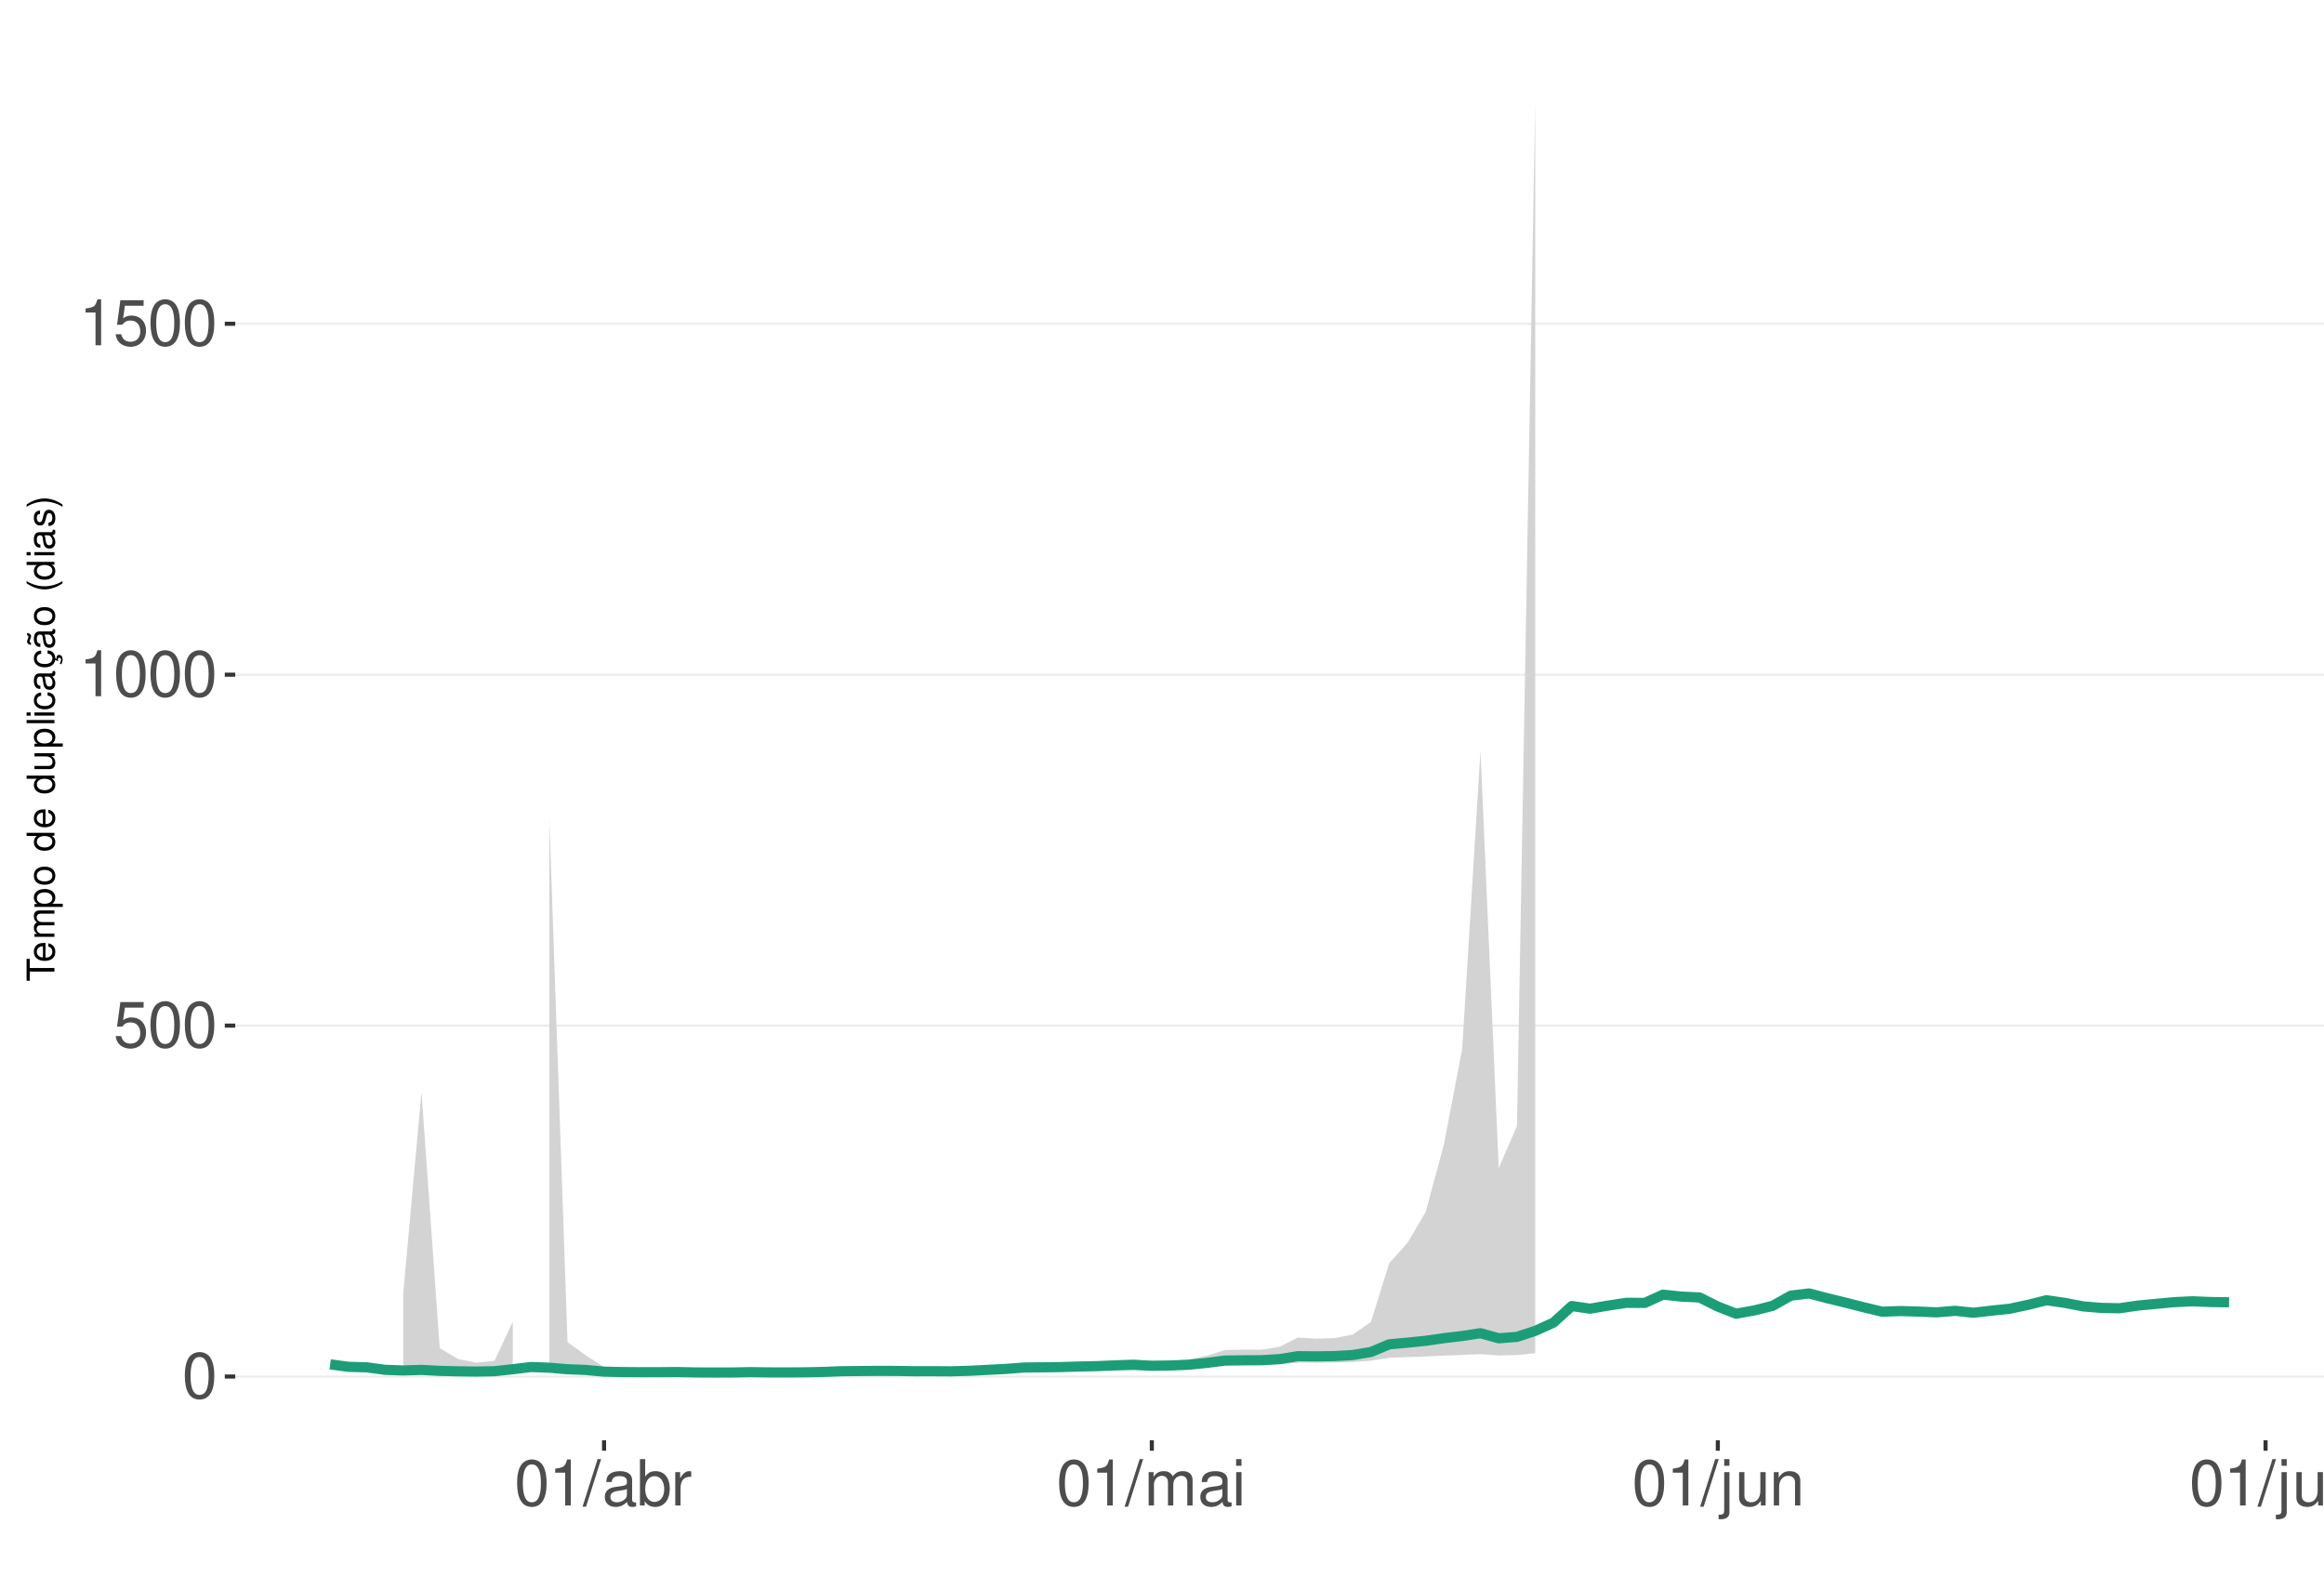
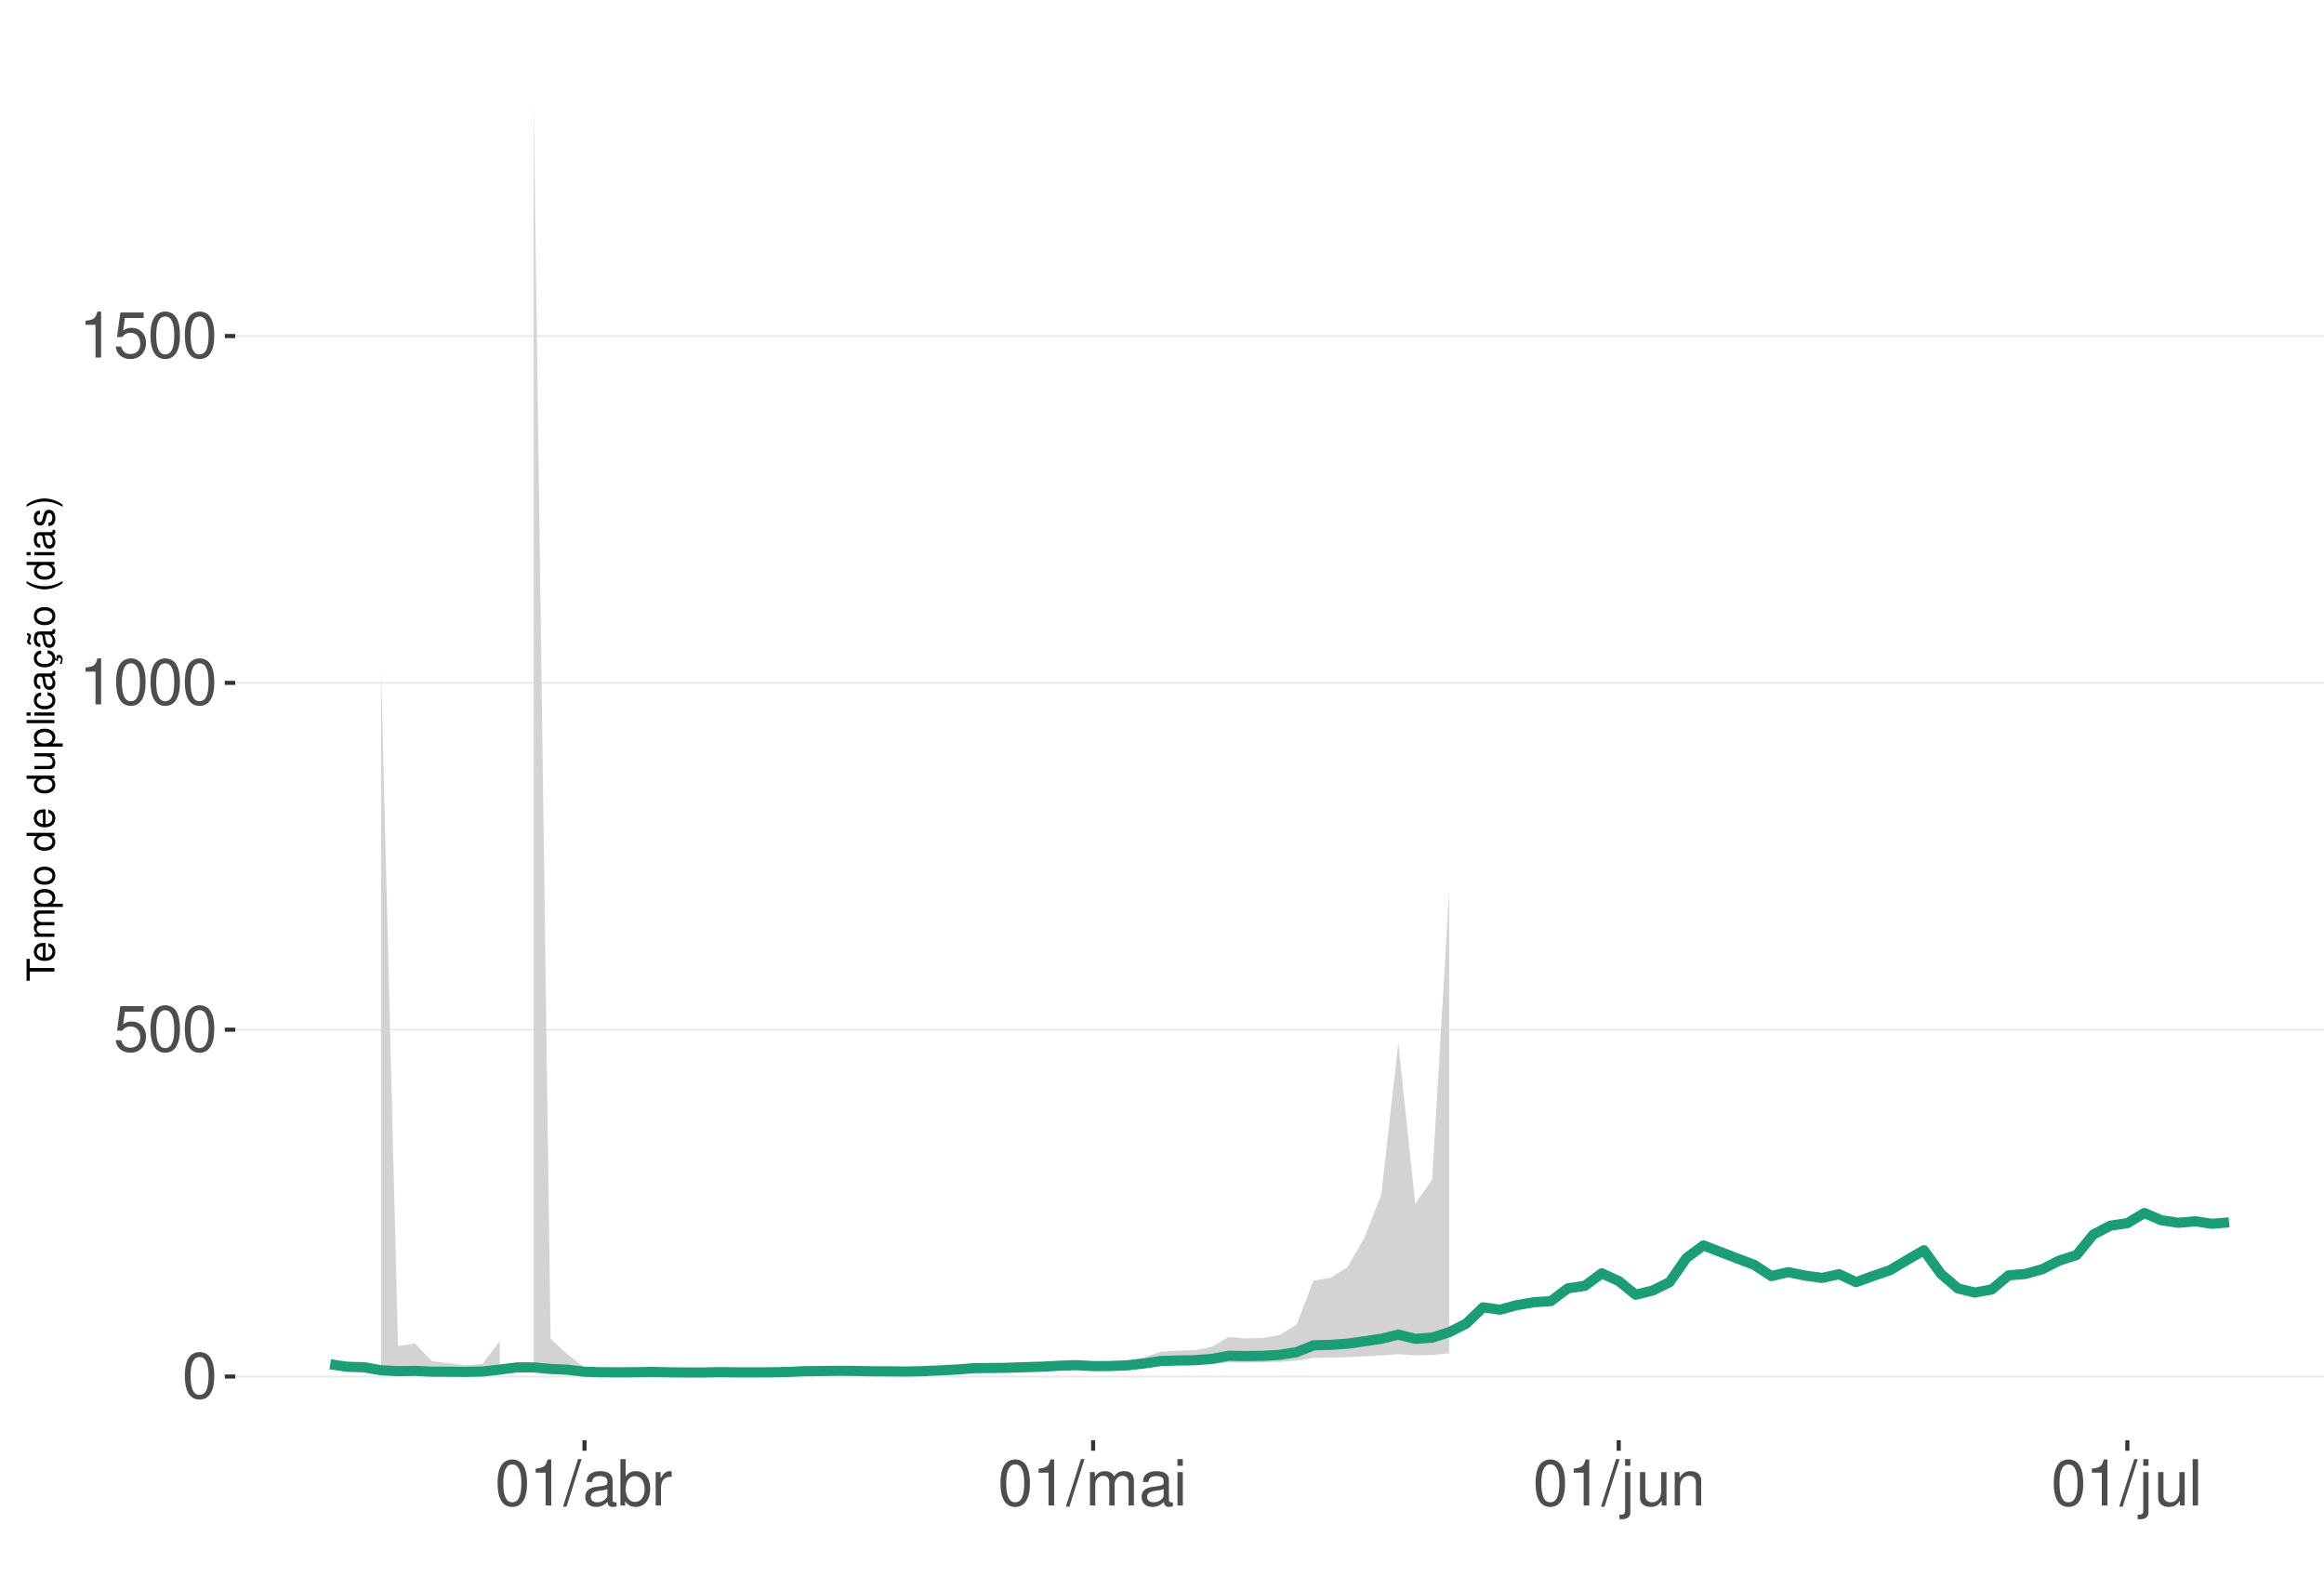
<svg xmlns="http://www.w3.org/2000/svg" xmlns:xlink="http://www.w3.org/1999/xlink" width="609pt" height="413pt" viewBox="0 0 609 413" version="1.1">
  <defs>
    <g>
      <symbol overflow="visible" id="glyph0-0">
        <path style="stroke:none;" d="" />
      </symbol>
      <symbol overflow="visible" id="glyph0-1">
        <path style="stroke:none;" d="M 4.578 -12.047 C 3.484 -12.047 2.484 -11.547 1.859 -10.734 C 1.094 -9.656 0.719 -8.062 0.719 -5.828 C 0.719 -1.766 2.047 0.391 4.578 0.391 C 7.078 0.391 8.438 -1.766 8.438 -5.734 C 8.438 -8.062 8.078 -9.625 7.297 -10.734 C 6.672 -11.562 5.703 -12.047 4.578 -12.047 Z M 4.578 -10.75 C 6.156 -10.75 6.953 -9.125 6.953 -5.859 C 6.953 -2.438 6.172 -0.828 4.547 -0.828 C 3 -0.828 2.219 -2.5 2.219 -5.812 C 2.219 -9.125 3 -10.75 4.578 -10.75 Z M 4.578 -10.75 " />
      </symbol>
      <symbol overflow="visible" id="glyph0-2">
        <path style="stroke:none;" d="M 7.922 -11.812 L 1.828 -11.812 L 0.953 -5.375 L 2.297 -5.375 C 2.984 -6.203 3.547 -6.484 4.484 -6.484 C 6.062 -6.484 7.047 -5.391 7.047 -3.641 C 7.047 -1.953 6.062 -0.922 4.469 -0.922 C 3.188 -0.922 2.406 -1.562 2.047 -2.891 L 0.578 -2.891 C 0.781 -1.938 0.953 -1.469 1.297 -1.031 C 1.969 -0.141 3.172 0.391 4.5 0.391 C 6.875 0.391 8.547 -1.344 8.547 -3.844 C 8.547 -6.172 7 -7.781 4.734 -7.781 C 3.891 -7.781 3.234 -7.562 2.547 -7.062 L 3.016 -10.359 L 7.922 -10.359 Z M 7.922 -11.812 " />
      </symbol>
      <symbol overflow="visible" id="glyph0-3">
        <path style="stroke:none;" d="M 4.312 -8.578 L 4.312 0 L 5.781 0 L 5.781 -12.047 L 4.812 -12.047 C 4.297 -10.188 3.969 -9.938 1.703 -9.641 L 1.703 -8.578 Z M 4.312 -8.578 " />
      </symbol>
      <symbol overflow="visible" id="glyph0-4">
        <path style="stroke:none;" d="M 3.812 -12.141 L -0.141 0.328 L 0.781 0.328 L 4.734 -12.141 Z M 3.812 -12.141 " />
      </symbol>
      <symbol overflow="visible" id="glyph0-5">
        <path style="stroke:none;" d="M 8.906 -0.812 C 8.766 -0.781 8.688 -0.781 8.609 -0.781 C 8.125 -0.781 7.859 -1.031 7.859 -1.469 L 7.859 -6.594 C 7.859 -8.141 6.734 -8.984 4.578 -8.984 C 3.297 -8.984 2.281 -8.609 1.688 -7.969 C 1.281 -7.516 1.109 -7.016 1.078 -6.141 L 2.484 -6.141 C 2.594 -7.219 3.234 -7.688 4.531 -7.688 C 5.797 -7.688 6.484 -7.234 6.484 -6.391 L 6.484 -6.031 C 6.469 -5.438 6.156 -5.219 5.031 -5.062 C 3.062 -4.812 2.766 -4.75 2.234 -4.531 C 1.219 -4.094 0.703 -3.328 0.703 -2.203 C 0.703 -0.609 1.797 0.391 3.562 0.391 C 4.656 0.391 5.547 0 6.531 -0.906 C 6.625 0 7.062 0.391 7.969 0.391 C 8.266 0.391 8.438 0.344 8.906 0.234 Z M 6.484 -2.75 C 6.484 -2.281 6.344 -2 5.922 -1.609 C 5.359 -1.094 4.688 -0.828 3.859 -0.828 C 2.781 -0.828 2.156 -1.344 2.156 -2.234 C 2.156 -3.141 2.75 -3.609 4.25 -3.828 C 5.734 -4.031 6.016 -4.094 6.484 -4.312 Z M 6.484 -2.75 " />
      </symbol>
      <symbol overflow="visible" id="glyph0-6">
        <path style="stroke:none;" d="M 0.906 -12.141 L 0.906 0 L 2.156 0 L 2.156 -1.109 C 2.812 -0.094 3.703 0.391 4.906 0.391 C 7.219 0.391 8.719 -1.5 8.719 -4.391 C 8.719 -7.234 7.297 -8.984 4.984 -8.984 C 3.781 -8.984 2.938 -8.531 2.281 -7.547 L 2.281 -12.141 Z M 4.719 -7.672 C 6.266 -7.672 7.266 -6.328 7.266 -4.25 C 7.266 -2.266 6.234 -0.922 4.719 -0.922 C 3.234 -0.922 2.281 -2.25 2.281 -4.297 C 2.281 -6.344 3.234 -7.672 4.719 -7.672 Z M 4.719 -7.672 " />
      </symbol>
      <symbol overflow="visible" id="glyph0-7">
        <path style="stroke:none;" d="M 1.156 -8.734 L 1.156 0 L 2.547 0 L 2.547 -4.531 C 2.562 -6.625 3.438 -7.562 5.344 -7.516 L 5.344 -8.922 C 5.109 -8.969 4.984 -8.984 4.812 -8.984 C 3.922 -8.984 3.234 -8.438 2.438 -7.141 L 2.438 -8.734 Z M 1.156 -8.734 " />
      </symbol>
      <symbol overflow="visible" id="glyph0-8">
        <path style="stroke:none;" d="M 1.172 -8.734 L 1.172 0 L 2.562 0 L 2.562 -5.484 C 2.562 -6.75 3.484 -7.766 4.609 -7.766 C 5.641 -7.766 6.234 -7.125 6.234 -6.016 L 6.234 0 L 7.625 0 L 7.625 -5.484 C 7.625 -6.75 8.547 -7.766 9.672 -7.766 C 10.688 -7.766 11.297 -7.109 11.297 -6.016 L 11.297 0 L 12.688 0 L 12.688 -6.547 C 12.688 -8.109 11.797 -8.984 10.156 -8.984 C 9 -8.984 8.297 -8.625 7.484 -7.641 C 6.969 -8.578 6.266 -8.984 5.125 -8.984 C 3.969 -8.984 3.188 -8.547 2.453 -7.5 L 2.453 -8.734 Z M 1.172 -8.734 " />
      </symbol>
      <symbol overflow="visible" id="glyph0-9">
        <path style="stroke:none;" d="M 2.5 -8.734 L 1.109 -8.734 L 1.109 0 L 2.5 0 Z M 2.5 -12.141 L 1.094 -12.141 L 1.094 -10.391 L 2.5 -10.391 Z M 2.5 -12.141 " />
      </symbol>
      <symbol overflow="visible" id="glyph0-10">
        <path style="stroke:none;" d="M 1.172 -8.734 L 1.172 1.266 C 1.172 2.125 0.906 2.422 0.031 2.422 C -0.062 2.422 -0.109 2.422 -0.297 2.406 L -0.297 3.578 C -0.141 3.609 -0.047 3.625 0.172 3.625 C 1.734 3.625 2.547 3.016 2.547 1.812 L 2.547 -8.734 Z M 2.547 -12.141 L 1.172 -12.141 L 1.172 -10.391 L 2.547 -10.391 Z M 2.547 -12.141 " />
      </symbol>
      <symbol overflow="visible" id="glyph0-11">
        <path style="stroke:none;" d="M 8.031 0 L 8.031 -8.734 L 6.641 -8.734 L 6.641 -3.781 C 6.641 -2 5.719 -0.828 4.266 -0.828 C 3.172 -0.828 2.469 -1.5 2.469 -2.547 L 2.469 -8.734 L 1.078 -8.734 L 1.078 -2 C 1.078 -0.547 2.172 0.391 3.859 0.391 C 5.141 0.391 5.969 -0.062 6.781 -1.219 L 6.781 0 Z M 8.031 0 " />
      </symbol>
      <symbol overflow="visible" id="glyph0-12">
        <path style="stroke:none;" d="M 1.172 -8.734 L 1.172 0 L 2.562 0 L 2.562 -4.812 C 2.562 -6.594 3.5 -7.766 4.938 -7.766 C 6.031 -7.766 6.734 -7.094 6.734 -6.047 L 6.734 0 L 8.109 0 L 8.109 -6.594 C 8.109 -8.047 7.031 -8.984 5.344 -8.984 C 4.047 -8.984 3.219 -8.484 2.453 -7.266 L 2.453 -8.734 Z M 1.172 -8.734 " />
      </symbol>
      <symbol overflow="visible" id="glyph0-13">
        <path style="stroke:none;" d="M 2.531 -12.141 L 1.125 -12.141 L 1.125 0 L 2.531 0 Z M 2.531 -12.141 " />
      </symbol>
      <symbol overflow="visible" id="glyph1-0">
        <path style="stroke:none;" d="" />
      </symbol>
      <symbol overflow="visible" id="glyph1-1">
        <path style="stroke:none;" d="M -6.469 -3.547 L -6.469 -5.938 L -7.297 -5.938 L -7.297 -0.203 L -6.469 -0.203 L -6.469 -2.609 L 0 -2.609 L 0 -3.547 Z M -6.469 -3.547 " />
      </symbol>
      <symbol overflow="visible" id="glyph1-2">
        <path style="stroke:none;" d="M -2.344 -5.125 C -3.141 -5.125 -3.625 -5.062 -4.016 -4.922 C -4.875 -4.578 -5.391 -3.781 -5.391 -2.797 C -5.391 -1.344 -4.281 -0.406 -2.547 -0.406 C -0.812 -0.406 0.234 -1.297 0.234 -2.781 C 0.234 -3.984 -0.453 -4.812 -1.594 -5.016 L -1.594 -4.188 C -0.906 -3.953 -0.547 -3.484 -0.547 -2.812 C -0.547 -2.281 -0.781 -1.828 -1.219 -1.547 C -1.516 -1.344 -1.812 -1.281 -2.344 -1.266 Z M -3.016 -1.297 C -3.984 -1.359 -4.625 -1.953 -4.625 -2.797 C -4.625 -3.641 -3.953 -4.234 -3.016 -4.234 Z M -3.016 -1.297 " />
      </symbol>
      <symbol overflow="visible" id="glyph1-3">
        <path style="stroke:none;" d="M -5.234 -0.703 L 0 -0.703 L 0 -1.547 L -3.297 -1.547 C -4.047 -1.547 -4.656 -2.094 -4.656 -2.766 C -4.656 -3.391 -4.281 -3.734 -3.609 -3.734 L 0 -3.734 L 0 -4.578 L -3.297 -4.578 C -4.047 -4.578 -4.656 -5.125 -4.656 -5.812 C -4.656 -6.422 -4.266 -6.781 -3.609 -6.781 L 0 -6.781 L 0 -7.625 L -3.938 -7.625 C -4.875 -7.625 -5.391 -7.078 -5.391 -6.094 C -5.391 -5.406 -5.188 -4.984 -4.594 -4.484 C -5.156 -4.188 -5.391 -3.766 -5.391 -3.078 C -5.391 -2.375 -5.125 -1.906 -4.5 -1.469 L -5.234 -1.469 Z M -5.234 -0.703 " />
      </symbol>
      <symbol overflow="visible" id="glyph1-4">
        <path style="stroke:none;" d="M 2.188 -0.547 L 2.188 -1.375 L -0.547 -1.375 C -0.016 -1.812 0.234 -2.312 0.234 -2.984 C 0.234 -4.344 -0.859 -5.234 -2.531 -5.234 C -4.297 -5.234 -5.391 -4.375 -5.391 -2.984 C -5.391 -2.266 -5.062 -1.703 -4.453 -1.312 L -5.234 -1.312 L -5.234 -0.547 Z M -4.609 -2.844 C -4.609 -3.766 -3.797 -4.359 -2.547 -4.359 C -1.359 -4.359 -0.547 -3.75 -0.547 -2.844 C -0.547 -1.953 -1.344 -1.375 -2.578 -1.375 C -3.812 -1.375 -4.609 -1.953 -4.609 -2.844 Z M -4.609 -2.844 " />
      </symbol>
      <symbol overflow="visible" id="glyph1-5">
        <path style="stroke:none;" d="M -5.391 -2.719 C -5.391 -1.234 -4.344 -0.359 -2.578 -0.359 C -0.812 -0.359 0.234 -1.234 0.234 -2.734 C 0.234 -4.203 -0.812 -5.094 -2.547 -5.094 C -4.359 -5.094 -5.391 -4.234 -5.391 -2.719 Z M -4.625 -2.734 C -4.625 -3.672 -3.844 -4.234 -2.547 -4.234 C -1.312 -4.234 -0.547 -3.656 -0.547 -2.734 C -0.547 -1.797 -1.312 -1.234 -2.578 -1.234 C -3.844 -1.234 -4.625 -1.797 -4.625 -2.734 Z M -4.625 -2.734 " />
      </symbol>
      <symbol overflow="visible" id="glyph1-6">
        <path style="stroke:none;" d="" />
      </symbol>
      <symbol overflow="visible" id="glyph1-7">
        <path style="stroke:none;" d="M -7.297 -4.953 L -7.297 -4.125 L -4.578 -4.125 C -5.109 -3.766 -5.391 -3.203 -5.391 -2.516 C -5.391 -1.156 -4.297 -0.266 -2.625 -0.266 C -0.859 -0.266 0.234 -1.125 0.234 -2.547 C 0.234 -3.266 -0.047 -3.766 -0.688 -4.203 L 0 -4.203 L 0 -4.953 Z M -4.609 -2.656 C -4.609 -3.547 -3.812 -4.125 -2.562 -4.125 C -1.344 -4.125 -0.547 -3.547 -0.547 -2.656 C -0.547 -1.734 -1.359 -1.125 -2.578 -1.125 C -3.797 -1.125 -4.609 -1.734 -4.609 -2.656 Z M -4.609 -2.656 " />
      </symbol>
      <symbol overflow="visible" id="glyph1-8">
        <path style="stroke:none;" d="M 0 -4.812 L -5.234 -4.812 L -5.234 -3.984 L -2.266 -3.984 C -1.203 -3.984 -0.5 -3.438 -0.5 -2.562 C -0.5 -1.906 -0.906 -1.484 -1.531 -1.484 L -5.234 -1.484 L -5.234 -0.656 L -1.203 -0.656 C -0.328 -0.656 0.234 -1.297 0.234 -2.312 C 0.234 -3.094 -0.047 -3.578 -0.734 -4.062 L 0 -4.062 Z M 0 -4.812 " />
      </symbol>
      <symbol overflow="visible" id="glyph1-9">
        <path style="stroke:none;" d="M -7.297 -1.516 L -7.297 -0.688 L 0 -0.688 L 0 -1.516 Z M -7.297 -1.516 " />
      </symbol>
      <symbol overflow="visible" id="glyph1-10">
        <path style="stroke:none;" d="M -5.234 -1.5 L -5.234 -0.672 L 0 -0.672 L 0 -1.5 Z M -7.297 -1.5 L -7.297 -0.656 L -6.234 -0.656 L -6.234 -1.5 Z M -7.297 -1.5 " />
      </symbol>
      <symbol overflow="visible" id="glyph1-11">
        <path style="stroke:none;" d="M -3.484 -4.703 C -3.984 -4.672 -4.312 -4.562 -4.609 -4.359 C -5.094 -4 -5.391 -3.375 -5.391 -2.641 C -5.391 -1.219 -4.266 -0.312 -2.531 -0.312 C -0.844 -0.312 0.234 -1.203 0.234 -2.625 C 0.234 -3.875 -0.516 -4.672 -1.797 -4.766 L -1.797 -3.938 C -0.953 -3.797 -0.547 -3.359 -0.547 -2.656 C -0.547 -1.734 -1.297 -1.188 -2.531 -1.188 C -3.844 -1.188 -4.625 -1.719 -4.625 -2.625 C -4.625 -3.328 -4.203 -3.766 -3.484 -3.875 Z M -3.484 -4.703 " />
      </symbol>
      <symbol overflow="visible" id="glyph1-12">
        <path style="stroke:none;" d="M -0.484 -5.344 C -0.469 -5.266 -0.469 -5.219 -0.469 -5.172 C -0.469 -4.875 -0.625 -4.719 -0.875 -4.719 L -3.953 -4.719 C -4.891 -4.719 -5.391 -4.047 -5.391 -2.75 C -5.391 -1.984 -5.172 -1.375 -4.781 -1.016 C -4.516 -0.766 -4.203 -0.672 -3.688 -0.656 L -3.688 -1.484 C -4.328 -1.562 -4.625 -1.938 -4.625 -2.719 C -4.625 -3.484 -4.344 -3.891 -3.844 -3.891 L -3.625 -3.891 C -3.266 -3.875 -3.125 -3.703 -3.047 -3.016 C -2.891 -1.844 -2.844 -1.656 -2.719 -1.344 C -2.453 -0.734 -2 -0.422 -1.312 -0.422 C -0.375 -0.422 0.234 -1.078 0.234 -2.141 C 0.234 -2.797 0 -3.328 -0.547 -3.922 C 0 -3.984 0.234 -4.234 0.234 -4.781 C 0.234 -4.953 0.203 -5.062 0.141 -5.344 Z M -1.656 -3.891 C -1.375 -3.891 -1.203 -3.812 -0.969 -3.562 C -0.656 -3.219 -0.5 -2.812 -0.5 -2.312 C -0.5 -1.672 -0.812 -1.297 -1.344 -1.297 C -1.891 -1.297 -2.172 -1.656 -2.297 -2.547 C -2.422 -3.438 -2.453 -3.609 -2.594 -3.891 Z M -1.656 -3.891 " />
      </symbol>
      <symbol overflow="visible" id="glyph1-13">
        <path style="stroke:none;" d="M 0.234 -2.641 C 0.234 -3.875 -0.547 -4.703 -1.797 -4.766 L -1.797 -3.938 C -0.953 -3.797 -0.531 -3.359 -0.531 -2.656 C -0.531 -1.734 -1.281 -1.188 -2.516 -1.188 C -3.844 -1.188 -4.625 -1.719 -4.625 -2.625 C -4.625 -3.328 -4.203 -3.766 -3.484 -3.875 L -3.484 -4.703 C -3.984 -4.672 -4.312 -4.562 -4.609 -4.359 C -5.094 -4 -5.391 -3.375 -5.391 -2.641 C -5.391 -1.219 -4.266 -0.312 -2.531 -0.312 C -1.469 -0.312 -0.625 -0.672 -0.156 -1.312 C 0.047 -1.594 0.125 -1.812 0.203 -2.25 L 0.922 -1.938 L 0.984 -2.062 C 0.938 -2.188 0.906 -2.25 0.906 -2.375 C 0.906 -2.656 1.047 -2.828 1.281 -2.828 C 1.547 -2.828 1.734 -2.594 1.734 -2.297 C 1.734 -2.031 1.672 -1.844 1.438 -1.406 L 1.406 -1.312 L 1.812 -1.094 C 2.078 -1.75 2.141 -1.953 2.141 -2.344 C 2.141 -3.109 1.781 -3.578 1.203 -3.578 C 0.781 -3.578 0.547 -3.297 0.547 -2.797 C 0.547 -2.703 0.547 -2.641 0.562 -2.516 Z M 0.234 -2.641 " />
      </symbol>
      <symbol overflow="visible" id="glyph1-14">
        <path style="stroke:none;" d="M -0.484 -5.344 C -0.469 -5.266 -0.469 -5.219 -0.469 -5.172 C -0.469 -4.875 -0.625 -4.719 -0.875 -4.719 L -3.953 -4.719 C -4.891 -4.719 -5.391 -4.047 -5.391 -2.75 C -5.391 -1.984 -5.172 -1.375 -4.781 -1.016 C -4.516 -0.766 -4.203 -0.672 -3.688 -0.656 L -3.688 -1.484 C -4.328 -1.562 -4.625 -1.938 -4.625 -2.719 C -4.625 -3.484 -4.344 -3.891 -3.844 -3.891 L -3.625 -3.891 C -3.266 -3.875 -3.125 -3.703 -3.047 -3.016 C -2.891 -1.844 -2.844 -1.656 -2.719 -1.344 C -2.453 -0.734 -2 -0.422 -1.312 -0.422 C -0.375 -0.422 0.234 -1.078 0.234 -2.141 C 0.234 -2.797 0 -3.328 -0.547 -3.922 C 0 -3.984 0.234 -4.234 0.234 -4.781 C 0.234 -4.953 0.203 -5.062 0.141 -5.344 Z M -1.656 -3.891 C -1.375 -3.891 -1.203 -3.812 -0.969 -3.562 C -0.656 -3.219 -0.5 -2.812 -0.5 -2.312 C -0.5 -1.672 -0.812 -1.297 -1.344 -1.297 C -1.891 -1.297 -2.172 -1.656 -2.297 -2.547 C -2.422 -3.438 -2.453 -3.609 -2.594 -3.891 Z M -7.172 -3.75 C -6.922 -3.672 -6.812 -3.547 -6.812 -3.375 C -6.812 -3.25 -6.875 -2.984 -6.984 -2.734 C -7.156 -2.312 -7.172 -2.25 -7.172 -2.047 C -7.172 -1.594 -6.797 -1.297 -6.141 -1.188 L -6.141 -1.766 C -6.375 -1.812 -6.5 -1.938 -6.5 -2.094 C -6.5 -2.203 -6.469 -2.344 -6.375 -2.578 C -6.156 -3.156 -6.125 -3.234 -6.125 -3.438 C -6.125 -3.922 -6.484 -4.219 -7.172 -4.312 Z M -7.172 -3.75 " />
      </symbol>
      <symbol overflow="visible" id="glyph1-15">
        <path style="stroke:none;" d="M -7.297 -2.359 C -5.984 -1.359 -4.156 -0.734 -2.594 -0.734 C -1.016 -0.734 0.812 -1.359 2.125 -2.359 L 2.125 -2.906 C 0.688 -2.031 -0.984 -1.547 -2.594 -1.547 C -4.188 -1.547 -5.875 -2.031 -7.297 -2.906 Z M -7.297 -2.359 " />
      </symbol>
      <symbol overflow="visible" id="glyph1-16">
        <path style="stroke:none;" d="M -3.781 -4.375 C -4.812 -4.375 -5.391 -3.688 -5.391 -2.484 C -5.391 -1.266 -4.766 -0.469 -3.797 -0.469 C -2.969 -0.469 -2.578 -0.891 -2.281 -2.125 L -2.094 -2.906 C -1.953 -3.484 -1.734 -3.719 -1.375 -3.719 C -0.875 -3.719 -0.547 -3.234 -0.547 -2.5 C -0.547 -2.047 -0.672 -1.672 -0.891 -1.453 C -1.047 -1.328 -1.188 -1.266 -1.562 -1.219 L -1.562 -0.344 C -0.344 -0.375 0.234 -1.062 0.234 -2.438 C 0.234 -3.75 -0.422 -4.594 -1.438 -4.594 C -2.203 -4.594 -2.641 -4.156 -2.891 -3.109 L -3.078 -2.312 C -3.234 -1.625 -3.453 -1.344 -3.828 -1.344 C -4.312 -1.344 -4.625 -1.766 -4.625 -2.453 C -4.625 -3.125 -4.328 -3.484 -3.781 -3.5 Z M -3.781 -4.375 " />
      </symbol>
      <symbol overflow="visible" id="glyph1-17">
        <path style="stroke:none;" d="M 2.125 -0.938 C 0.812 -1.938 -1.016 -2.562 -2.578 -2.562 C -4.156 -2.562 -5.984 -1.938 -7.297 -0.938 L -7.297 -0.375 C -5.859 -1.266 -4.188 -1.75 -2.578 -1.75 C -0.984 -1.75 0.703 -1.266 2.125 -0.375 Z M 2.125 -0.938 " />
      </symbol>
    </g>
    <clipPath id="clip1">
      <path d="M 61.645 9.961 L 609 9.961 L 609 377.328 L 61.645 377.328 Z M 61.645 9.961 " />
    </clipPath>
    <clipPath id="clip2">
      <path d="M 61.645 360 L 609 360 L 609 361 L 61.645 361 Z M 61.645 360 " />
    </clipPath>
    <clipPath id="clip3">
-       <path d="M 61.645 268 L 609 268 L 609 269 L 61.645 269 Z M 61.645 268 " />
+       <path d="M 61.645 269 L 609 269 L 609 271 L 61.645 271 Z M 61.645 269 " />
    </clipPath>
    <clipPath id="clip4">
-       <path d="M 61.645 176 L 609 176 L 609 178 L 61.645 178 Z M 61.645 176 " />
+       <path d="M 61.645 178 L 609 178 L 609 180 L 61.645 180 Z M 61.645 178 " />
    </clipPath>
    <clipPath id="clip5">
-       <path d="M 61.645 84 L 609 84 L 609 86 L 61.645 86 Z M 61.645 84 " />
+       <path d="M 61.645 87 L 609 87 L 609 89 L 61.645 89 Z M 61.645 87 " />
    </clipPath>
  </defs>
  <g id="surface198">
    <rect x="0" y="0" width="609" height="413" style="fill:rgb(100%,100%,100%);fill-opacity:1;stroke:none;" />
    <rect x="0" y="0" width="609" height="413" style="fill:rgb(100%,100%,100%);fill-opacity:1;stroke:none;" />
    <path style="fill:none;stroke-width:1.067;stroke-linecap:round;stroke-linejoin:round;stroke:rgb(100%,100%,100%);stroke-opacity:1;stroke-miterlimit:10;" d="M 0 413 L 609 413 L 609 0 L 0 0 Z M 0 413 " />
    <g clip-path="url(#clip1)" clip-rule="nonzero">
      <path style=" stroke:none;fill-rule:nonzero;fill:rgb(100%,100%,100%);fill-opacity:1;" d="M 61.645 377.328 L 609 377.328 L 609 9.961 L 61.645 9.961 Z M 61.645 377.328 " />
    </g>
    <g clip-path="url(#clip2)" clip-rule="nonzero">
      <path style="fill:none;stroke-width:0.533;stroke-linecap:butt;stroke-linejoin:round;stroke:rgb(92.157%,92.157%,92.157%);stroke-opacity:1;stroke-miterlimit:10;" d="M 61.645 360.629 L 609 360.629 " />
    </g>
    <g clip-path="url(#clip3)" clip-rule="nonzero">
-       <path style="fill:none;stroke-width:0.533;stroke-linecap:butt;stroke-linejoin:round;stroke:rgb(92.157%,92.157%,92.157%);stroke-opacity:1;stroke-miterlimit:10;" d="M 61.645 268.695 L 609 268.695 " />
+       <path style="fill:none;stroke-width:0.533;stroke-linecap:butt;stroke-linejoin:round;stroke:rgb(92.157%,92.157%,92.157%);stroke-opacity:1;stroke-miterlimit:10;" d="M 61.645 269.766 L 609 269.766 " />
    </g>
    <g clip-path="url(#clip4)" clip-rule="nonzero">
-       <path style="fill:none;stroke-width:0.533;stroke-linecap:butt;stroke-linejoin:round;stroke:rgb(92.157%,92.157%,92.157%);stroke-opacity:1;stroke-miterlimit:10;" d="M 61.645 176.758 L 609 176.758 " />
+       <path style="fill:none;stroke-width:0.533;stroke-linecap:butt;stroke-linejoin:round;stroke:rgb(92.157%,92.157%,92.157%);stroke-opacity:1;stroke-miterlimit:10;" d="M 61.645 178.898 L 609 178.898 " />
    </g>
    <g clip-path="url(#clip5)" clip-rule="nonzero">
-       <path style="fill:none;stroke-width:0.533;stroke-linecap:butt;stroke-linejoin:round;stroke:rgb(92.157%,92.157%,92.157%);stroke-opacity:1;stroke-miterlimit:10;" d="M 61.645 84.82 L 609 84.82 " />
-     </g>
-     <path style=" stroke:none;fill-rule:nonzero;fill:rgb(82.745%,82.745%,82.745%);fill-opacity:1;" d="M 105.664 338.871 L 110.449 286.07 L 115.23 353.191 L 120.016 356.031 L 124.801 357 L 129.586 356.5 L 134.371 346.262 L 134.371 359.605 L 129.586 359.789 L 124.801 359.836 L 120.016 359.828 L 115.23 359.809 L 110.449 359.754 L 105.664 359.805 Z M 105.664 338.871 " />
-     <path style=" stroke:none;fill-rule:nonzero;fill:rgb(82.745%,82.745%,82.745%);fill-opacity:1;" d="M 143.941 214.328 L 148.723 351.621 L 153.508 355.086 L 158.293 358.133 L 163.078 358.594 L 167.863 358.77 L 172.648 358.812 L 177.434 358.781 L 182.215 359.066 L 187 359.152 L 191.785 359.18 L 196.57 359.016 L 201.355 359.184 L 206.141 359.23 L 210.922 359.199 L 215.707 359.062 L 220.492 358.754 L 225.277 358.691 L 230.062 358.648 L 234.848 358.707 L 239.633 358.859 L 244.414 358.867 L 249.199 358.926 L 253.984 358.742 L 258.77 358.363 L 263.555 357.969 L 268.34 357.312 L 273.125 357.246 L 277.906 357.16 L 282.691 356.906 L 287.477 356.734 L 292.262 356.383 L 297.047 356.129 L 301.832 356.641 L 306.613 356.555 L 311.398 356.195 L 316.184 355.184 L 320.969 353.688 L 325.754 353.574 L 330.539 353.586 L 335.324 352.836 L 340.105 350.41 L 344.891 350.699 L 349.676 350.559 L 354.461 349.641 L 359.246 346.328 L 364.031 330.973 L 368.816 325.598 L 373.598 317.516 L 378.383 299.793 L 383.168 274.758 L 387.953 196.633 L 392.738 306 L 397.523 294.98 L 402.305 26.66 L 402.305 354.539 L 397.523 354.988 L 392.738 355.113 L 387.953 354.75 L 383.168 354.969 L 378.383 355.148 L 373.598 355.375 L 368.816 355.547 L 364.031 355.711 L 359.246 356.484 L 354.461 356.84 L 349.676 356.98 L 344.891 357.027 L 340.105 357.02 L 335.324 357.402 L 330.539 357.562 L 325.754 357.586 L 320.969 357.633 L 316.184 357.977 L 311.398 358.262 L 306.613 358.391 L 301.832 358.438 L 297.047 358.316 L 292.262 358.406 L 287.477 358.531 L 282.691 358.602 L 277.906 358.703 L 273.125 358.75 L 268.34 358.793 L 263.555 359.035 L 258.77 359.203 L 253.984 359.379 L 249.199 359.48 L 244.414 359.473 L 239.633 359.484 L 234.848 359.445 L 230.062 359.441 L 225.277 359.477 L 220.492 359.52 L 215.707 359.656 L 210.922 359.727 L 206.141 359.762 L 201.355 359.762 L 196.57 359.727 L 191.785 359.801 L 187 359.816 L 182.215 359.812 L 177.434 359.766 L 172.648 359.801 L 167.863 359.816 L 163.078 359.809 L 158.293 359.77 L 153.508 359.609 L 148.723 359.562 L 143.941 359.465 Z M 143.941 214.328 " />
-     <path style="fill:none;stroke-width:2.667;stroke-linecap:butt;stroke-linejoin:round;stroke:rgb(10.588%,61.961%,46.667%);stroke-opacity:1;stroke-miterlimit:10;" d="M 86.523 357.434 L 91.309 358.086 L 96.094 358.211 L 100.879 358.867 L 105.664 359.035 L 110.449 358.891 L 115.23 359.145 L 120.016 359.262 L 124.801 359.328 L 129.586 359.23 L 134.371 358.715 L 139.156 358.133 L 143.941 358.316 L 148.723 358.719 L 153.508 358.902 L 158.293 359.352 L 163.078 359.457 L 167.863 359.496 L 172.648 359.488 L 177.434 359.453 L 182.215 359.555 L 187 359.578 L 191.785 359.574 L 196.57 359.473 L 201.355 359.543 L 206.141 359.559 L 210.922 359.523 L 215.707 359.426 L 220.492 359.234 L 225.277 359.184 L 230.062 359.145 L 234.848 359.16 L 239.633 359.238 L 244.414 359.23 L 249.199 359.258 L 253.984 359.125 L 258.77 358.879 L 263.555 358.637 L 268.34 358.266 L 273.125 358.215 L 277.906 358.152 L 282.691 358.004 L 287.477 357.902 L 292.262 357.711 L 297.047 357.574 L 301.832 357.801 L 306.613 357.738 L 311.398 357.543 L 316.184 357.062 L 320.969 356.445 L 325.754 356.379 L 330.539 356.355 L 335.324 356.066 L 340.105 355.293 L 344.891 355.344 L 349.676 355.273 L 354.461 354.996 L 359.246 354.199 L 364.031 352.191 L 368.816 351.754 L 373.598 351.262 L 378.383 350.574 L 383.168 350.008 L 387.953 349.277 L 392.738 350.609 L 397.523 350.242 L 402.305 348.664 L 407.09 346.508 L 411.875 342.156 L 416.66 342.855 L 421.445 342.035 L 426.23 341.312 L 431.016 341.34 L 435.797 339.172 L 440.582 339.688 L 445.367 339.91 L 450.152 342.297 L 454.938 344.164 L 459.723 343.309 L 464.508 342.109 L 469.289 339.438 L 474.074 338.859 L 478.859 340.117 L 483.645 341.277 L 488.43 342.492 L 493.215 343.648 L 497.996 343.469 L 502.781 343.613 L 507.566 343.805 L 512.352 343.41 L 517.137 343.914 L 521.922 343.367 L 526.707 342.859 L 531.488 341.836 L 536.273 340.637 L 541.059 341.324 L 545.844 342.25 L 550.629 342.645 L 555.414 342.738 L 560.199 342.043 L 564.98 341.582 L 569.766 341.141 L 574.551 340.914 L 579.336 341.109 L 584.121 341.172 " />
+       <path style="fill:none;stroke-width:0.533;stroke-linecap:butt;stroke-linejoin:round;stroke:rgb(92.157%,92.157%,92.157%);stroke-opacity:1;stroke-miterlimit:10;" d="M 61.645 88.035 L 609 88.035 " />
+     </g>
+     <path style=" stroke:none;fill-rule:nonzero;fill:rgb(82.745%,82.745%,82.745%);fill-opacity:1;" d="M 99.852 175.059 L 104.297 352.652 L 108.738 351.953 L 113.184 356.586 L 117.625 357.133 L 122.066 357.672 L 126.512 357.258 L 130.953 351.328 L 130.953 359.621 L 126.512 359.812 L 122.066 359.863 L 117.625 359.859 L 113.184 359.871 L 108.738 359.82 L 104.297 359.855 L 99.852 359.809 Z M 99.852 175.059 " />
+     <path style=" stroke:none;fill-rule:nonzero;fill:rgb(82.745%,82.745%,82.745%);fill-opacity:1;" d="M 139.84 26.66 L 144.281 350.758 L 148.723 354.836 L 153.168 358.277 L 157.609 358.742 L 162.051 358.871 L 166.496 358.871 L 170.938 358.727 L 175.383 359.02 L 179.824 359.137 L 184.266 359.176 L 188.711 359.02 L 193.152 359.176 L 197.594 359.211 L 202.039 359.191 L 206.48 359.066 L 210.922 358.75 L 215.367 358.688 L 219.809 358.625 L 224.254 358.707 L 228.695 358.895 L 233.137 358.93 L 237.582 359.027 L 242.023 358.887 L 246.465 358.586 L 250.91 358.242 L 255.352 357.648 L 259.793 357.598 L 264.238 357.523 L 268.68 357.273 L 273.125 357.051 L 277.566 356.617 L 282.008 356.328 L 286.453 356.883 L 290.895 356.852 L 295.336 356.547 L 299.781 355.598 L 304.223 354.102 L 308.664 353.836 L 313.109 353.703 L 317.551 352.852 L 321.992 350.254 L 326.438 350.652 L 330.879 350.531 L 335.324 349.746 L 339.766 347 L 344.207 335.48 L 348.652 334.773 L 353.094 332.008 L 357.535 324.309 L 361.98 312.879 L 366.422 273.164 L 370.863 315.383 L 375.309 308.957 L 379.75 233.465 L 379.75 354.547 L 375.309 354.973 L 370.863 355.086 L 366.422 354.773 L 361.98 355.113 L 357.535 355.336 L 353.094 355.562 L 348.652 355.688 L 344.207 355.746 L 339.766 356.461 L 335.324 356.785 L 330.879 356.914 L 326.438 356.957 L 321.992 356.934 L 317.551 357.352 L 313.109 357.535 L 308.664 357.59 L 304.223 357.668 L 299.781 358.043 L 295.336 358.34 L 290.895 358.457 L 286.453 358.488 L 282.008 358.344 L 277.566 358.449 L 273.125 358.605 L 268.68 358.699 L 264.238 358.801 L 259.793 358.848 L 255.352 358.887 L 250.91 359.129 L 246.465 359.289 L 242.023 359.441 L 237.582 359.523 L 233.137 359.496 L 228.695 359.496 L 224.254 359.441 L 219.809 359.43 L 215.367 359.473 L 210.922 359.516 L 206.48 359.652 L 202.039 359.719 L 197.594 359.746 L 193.152 359.754 L 188.711 359.723 L 184.266 359.793 L 179.824 359.801 L 175.383 359.789 L 170.938 359.742 L 166.496 359.801 L 162.051 359.824 L 157.609 359.824 L 153.168 359.777 L 148.723 359.582 L 144.281 359.527 L 139.84 359.434 Z M 139.84 26.66 " />
+     <path style="fill:none;stroke-width:2.667;stroke-linecap:butt;stroke-linejoin:round;stroke:rgb(10.588%,61.961%,46.667%);stroke-opacity:1;stroke-miterlimit:10;" d="M 86.523 357.414 L 90.969 358.07 L 95.41 358.199 L 99.852 358.988 L 104.297 359.215 L 108.738 359.145 L 113.184 359.348 L 117.625 359.367 L 122.066 359.41 L 126.512 359.312 L 130.953 358.809 L 135.395 358.242 L 139.84 358.238 L 144.281 358.645 L 148.723 358.852 L 153.168 359.375 L 157.609 359.5 L 162.051 359.523 L 166.496 359.504 L 170.938 359.418 L 175.383 359.527 L 179.824 359.562 L 184.266 359.566 L 188.711 359.469 L 193.152 359.535 L 197.594 359.543 L 202.039 359.516 L 206.48 359.426 L 210.922 359.23 L 215.367 359.18 L 219.809 359.129 L 224.254 359.16 L 228.695 359.258 L 233.137 359.27 L 237.582 359.32 L 242.023 359.215 L 246.465 359.008 L 250.91 358.785 L 255.352 358.43 L 259.793 358.387 L 264.238 358.328 L 268.68 358.176 L 273.125 358.043 L 277.566 357.801 L 282.008 357.645 L 286.453 357.902 L 290.895 357.871 L 295.336 357.695 L 299.781 357.211 L 304.223 356.555 L 308.664 356.426 L 313.109 356.352 L 317.551 356.016 L 321.992 355.18 L 326.438 355.262 L 330.879 355.195 L 335.324 354.949 L 339.766 354.246 L 344.207 352.449 L 348.652 352.332 L 353.094 352.023 L 357.535 351.391 L 361.98 350.738 L 366.422 349.648 L 370.863 350.754 L 375.309 350.43 L 379.75 349.016 L 384.195 346.77 L 388.637 342.504 L 393.078 343.117 L 397.523 341.91 L 401.965 341.152 L 406.406 340.875 L 410.852 337.516 L 415.293 336.875 L 419.734 333.586 L 424.18 335.605 L 428.621 339.199 L 433.066 338.098 L 437.508 335.914 L 441.949 329.539 L 446.395 326.277 L 450.836 327.996 L 455.277 329.699 L 459.723 331.379 L 464.164 334.312 L 468.605 333.285 L 473.051 334.188 L 477.492 334.793 L 481.934 333.809 L 486.379 335.902 L 490.82 334.293 L 495.266 332.766 L 499.707 330.125 L 504.148 327.543 L 508.594 333.699 L 513.035 337.527 L 517.477 338.621 L 521.922 337.82 L 526.363 334.117 L 530.805 333.746 L 535.25 332.484 L 539.691 330.223 L 544.137 328.816 L 548.578 323.406 L 553.02 321.102 L 557.465 320.453 L 561.906 317.789 L 566.348 319.668 L 570.793 320.348 L 575.234 319.953 L 579.676 320.617 L 584.121 320.23 " />
    <g style="fill:rgb(30.196%,30.196%,30.196%);fill-opacity:1;">
      <use xlink:href="#glyph0-1" x="47.715" y="366.267" />
    </g>
    <g style="fill:rgb(30.196%,30.196%,30.196%);fill-opacity:1;">
-       <use xlink:href="#glyph0-2" x="29.715" y="274.333" />
-       <use xlink:href="#glyph0-1" x="38.715" y="274.333" />
-       <use xlink:href="#glyph0-1" x="47.715" y="274.333" />
-     </g>
-     <g style="fill:rgb(30.196%,30.196%,30.196%);fill-opacity:1;">
-       <use xlink:href="#glyph0-3" x="20.715" y="182.396" />
-       <use xlink:href="#glyph0-1" x="29.715" y="182.396" />
-       <use xlink:href="#glyph0-1" x="38.715" y="182.396" />
-       <use xlink:href="#glyph0-1" x="47.715" y="182.396" />
-     </g>
-     <g style="fill:rgb(30.196%,30.196%,30.196%);fill-opacity:1;">
-       <use xlink:href="#glyph0-3" x="20.715" y="90.458" />
-       <use xlink:href="#glyph0-2" x="29.715" y="90.458" />
-       <use xlink:href="#glyph0-1" x="38.715" y="90.458" />
-       <use xlink:href="#glyph0-1" x="47.715" y="90.458" />
+       <use xlink:href="#glyph0-2" x="29.715" y="275.403" />
+       <use xlink:href="#glyph0-1" x="38.715" y="275.403" />
+       <use xlink:href="#glyph0-1" x="47.715" y="275.403" />
+     </g>
+     <g style="fill:rgb(30.196%,30.196%,30.196%);fill-opacity:1;">
+       <use xlink:href="#glyph0-3" x="20.715" y="184.536" />
+       <use xlink:href="#glyph0-1" x="29.715" y="184.536" />
+       <use xlink:href="#glyph0-1" x="38.715" y="184.536" />
+       <use xlink:href="#glyph0-1" x="47.715" y="184.536" />
+     </g>
+     <g style="fill:rgb(30.196%,30.196%,30.196%);fill-opacity:1;">
+       <use xlink:href="#glyph0-3" x="20.715" y="93.673" />
+       <use xlink:href="#glyph0-2" x="29.715" y="93.673" />
+       <use xlink:href="#glyph0-1" x="38.715" y="93.673" />
+       <use xlink:href="#glyph0-1" x="47.715" y="93.673" />
    </g>
    <path style="fill:none;stroke-width:1.067;stroke-linecap:butt;stroke-linejoin:round;stroke:rgb(20%,20%,20%);stroke-opacity:1;stroke-miterlimit:10;" d="M 58.906 360.629 L 61.645 360.629 " />
-     <path style="fill:none;stroke-width:1.067;stroke-linecap:butt;stroke-linejoin:round;stroke:rgb(20%,20%,20%);stroke-opacity:1;stroke-miterlimit:10;" d="M 58.906 268.695 L 61.645 268.695 " />
-     <path style="fill:none;stroke-width:1.067;stroke-linecap:butt;stroke-linejoin:round;stroke:rgb(20%,20%,20%);stroke-opacity:1;stroke-miterlimit:10;" d="M 58.906 176.758 L 61.645 176.758 " />
-     <path style="fill:none;stroke-width:1.067;stroke-linecap:butt;stroke-linejoin:round;stroke:rgb(20%,20%,20%);stroke-opacity:1;stroke-miterlimit:10;" d="M 58.906 84.82 L 61.645 84.82 " />
-     <path style="fill:none;stroke-width:1.067;stroke-linecap:butt;stroke-linejoin:round;stroke:rgb(20%,20%,20%);stroke-opacity:1;stroke-miterlimit:10;" d="M 158.293 380.07 L 158.293 377.328 " />
-     <path style="fill:none;stroke-width:1.067;stroke-linecap:butt;stroke-linejoin:round;stroke:rgb(20%,20%,20%);stroke-opacity:1;stroke-miterlimit:10;" d="M 301.832 380.07 L 301.832 377.328 " />
-     <path style="fill:none;stroke-width:1.067;stroke-linecap:butt;stroke-linejoin:round;stroke:rgb(20%,20%,20%);stroke-opacity:1;stroke-miterlimit:10;" d="M 450.152 380.07 L 450.152 377.328 " />
-     <path style="fill:none;stroke-width:1.067;stroke-linecap:butt;stroke-linejoin:round;stroke:rgb(20%,20%,20%);stroke-opacity:1;stroke-miterlimit:10;" d="M 593.688 380.07 L 593.688 377.328 " />
-     <g style="fill:rgb(30.196%,30.196%,30.196%);fill-opacity:1;">
-       <use xlink:href="#glyph0-1" x="134.793" y="394.399" />
-       <use xlink:href="#glyph0-3" x="143.793" y="394.399" />
-       <use xlink:href="#glyph0-4" x="152.793" y="394.399" />
-       <use xlink:href="#glyph0-5" x="157.793" y="394.399" />
-       <use xlink:href="#glyph0-6" x="166.793" y="394.399" />
-       <use xlink:href="#glyph0-7" x="175.793" y="394.399" />
-     </g>
-     <g style="fill:rgb(30.196%,30.196%,30.196%);fill-opacity:1;">
-       <use xlink:href="#glyph0-1" x="276.832" y="394.399" />
-       <use xlink:href="#glyph0-3" x="285.832" y="394.399" />
-       <use xlink:href="#glyph0-4" x="294.832" y="394.399" />
-       <use xlink:href="#glyph0-8" x="299.832" y="394.399" />
-       <use xlink:href="#glyph0-5" x="313.832" y="394.399" />
-       <use xlink:href="#glyph0-9" x="322.832" y="394.399" />
-     </g>
-     <g style="fill:rgb(30.196%,30.196%,30.196%);fill-opacity:1;">
-       <use xlink:href="#glyph0-1" x="427.652" y="394.399" />
-       <use xlink:href="#glyph0-3" x="436.652" y="394.399" />
-       <use xlink:href="#glyph0-4" x="445.652" y="394.399" />
-       <use xlink:href="#glyph0-10" x="450.652" y="394.399" />
-       <use xlink:href="#glyph0-11" x="454.652" y="394.399" />
-       <use xlink:href="#glyph0-12" x="463.652" y="394.399" />
-     </g>
-     <g style="fill:rgb(30.196%,30.196%,30.196%);fill-opacity:1;">
-       <use xlink:href="#glyph0-1" x="573.688" y="394.399" />
-       <use xlink:href="#glyph0-3" x="582.688" y="394.399" />
-       <use xlink:href="#glyph0-4" x="591.688" y="394.399" />
-       <use xlink:href="#glyph0-10" x="596.688" y="394.399" />
-       <use xlink:href="#glyph0-11" x="600.688" y="394.399" />
-       <use xlink:href="#glyph0-13" x="609.688" y="394.399" />
+     <path style="fill:none;stroke-width:1.067;stroke-linecap:butt;stroke-linejoin:round;stroke:rgb(20%,20%,20%);stroke-opacity:1;stroke-miterlimit:10;" d="M 58.906 269.766 L 61.645 269.766 " />
+     <path style="fill:none;stroke-width:1.067;stroke-linecap:butt;stroke-linejoin:round;stroke:rgb(20%,20%,20%);stroke-opacity:1;stroke-miterlimit:10;" d="M 58.906 178.898 L 61.645 178.898 " />
+     <path style="fill:none;stroke-width:1.067;stroke-linecap:butt;stroke-linejoin:round;stroke:rgb(20%,20%,20%);stroke-opacity:1;stroke-miterlimit:10;" d="M 58.906 88.035 L 61.645 88.035 " />
+     <path style="fill:none;stroke-width:1.067;stroke-linecap:butt;stroke-linejoin:round;stroke:rgb(20%,20%,20%);stroke-opacity:1;stroke-miterlimit:10;" d="M 153.168 380.07 L 153.168 377.328 " />
+     <path style="fill:none;stroke-width:1.067;stroke-linecap:butt;stroke-linejoin:round;stroke:rgb(20%,20%,20%);stroke-opacity:1;stroke-miterlimit:10;" d="M 286.453 380.07 L 286.453 377.328 " />
+     <path style="fill:none;stroke-width:1.067;stroke-linecap:butt;stroke-linejoin:round;stroke:rgb(20%,20%,20%);stroke-opacity:1;stroke-miterlimit:10;" d="M 424.18 380.07 L 424.18 377.328 " />
+     <path style="fill:none;stroke-width:1.067;stroke-linecap:butt;stroke-linejoin:round;stroke:rgb(20%,20%,20%);stroke-opacity:1;stroke-miterlimit:10;" d="M 557.465 380.07 L 557.465 377.328 " />
+     <g style="fill:rgb(30.196%,30.196%,30.196%);fill-opacity:1;">
+       <use xlink:href="#glyph0-1" x="129.668" y="394.399" />
+       <use xlink:href="#glyph0-3" x="138.668" y="394.399" />
+       <use xlink:href="#glyph0-4" x="147.668" y="394.399" />
+       <use xlink:href="#glyph0-5" x="152.668" y="394.399" />
+       <use xlink:href="#glyph0-6" x="161.668" y="394.399" />
+       <use xlink:href="#glyph0-7" x="170.668" y="394.399" />
+     </g>
+     <g style="fill:rgb(30.196%,30.196%,30.196%);fill-opacity:1;">
+       <use xlink:href="#glyph0-1" x="261.453" y="394.399" />
+       <use xlink:href="#glyph0-3" x="270.453" y="394.399" />
+       <use xlink:href="#glyph0-4" x="279.453" y="394.399" />
+       <use xlink:href="#glyph0-8" x="284.453" y="394.399" />
+       <use xlink:href="#glyph0-5" x="298.453" y="394.399" />
+       <use xlink:href="#glyph0-9" x="307.453" y="394.399" />
+     </g>
+     <g style="fill:rgb(30.196%,30.196%,30.196%);fill-opacity:1;">
+       <use xlink:href="#glyph0-1" x="401.68" y="394.399" />
+       <use xlink:href="#glyph0-3" x="410.68" y="394.399" />
+       <use xlink:href="#glyph0-4" x="419.68" y="394.399" />
+       <use xlink:href="#glyph0-10" x="424.68" y="394.399" />
+       <use xlink:href="#glyph0-11" x="428.68" y="394.399" />
+       <use xlink:href="#glyph0-12" x="437.68" y="394.399" />
+     </g>
+     <g style="fill:rgb(30.196%,30.196%,30.196%);fill-opacity:1;">
+       <use xlink:href="#glyph0-1" x="537.465" y="394.399" />
+       <use xlink:href="#glyph0-3" x="546.465" y="394.399" />
+       <use xlink:href="#glyph0-4" x="555.465" y="394.399" />
+       <use xlink:href="#glyph0-10" x="560.465" y="394.399" />
+       <use xlink:href="#glyph0-11" x="564.465" y="394.399" />
+       <use xlink:href="#glyph0-13" x="573.465" y="394.399" />
    </g>
    <g style="fill:rgb(0%,0%,0%);fill-opacity:1;">
      <use xlink:href="#glyph1-1" x="14.263" y="257.145" />
      <use xlink:href="#glyph1-2" x="14.263" y="252.145" />
      <use xlink:href="#glyph1-3" x="14.263" y="246.145" />
      <use xlink:href="#glyph1-4" x="14.263" y="238.145" />
      <use xlink:href="#glyph1-5" x="14.263" y="232.145" />
      <use xlink:href="#glyph1-6" x="14.263" y="226.145" />
      <use xlink:href="#glyph1-7" x="14.263" y="223.145" />
      <use xlink:href="#glyph1-2" x="14.263" y="217.145" />
      <use xlink:href="#glyph1-6" x="14.263" y="211.145" />
      <use xlink:href="#glyph1-7" x="14.263" y="208.145" />
      <use xlink:href="#glyph1-8" x="14.263" y="202.145" />
      <use xlink:href="#glyph1-4" x="14.263" y="196.145" />
      <use xlink:href="#glyph1-9" x="14.263" y="190.145" />
      <use xlink:href="#glyph1-10" x="14.263" y="188.145" />
      <use xlink:href="#glyph1-11" x="14.263" y="186.145" />
      <use xlink:href="#glyph1-12" x="14.263" y="181.145" />
      <use xlink:href="#glyph1-13" x="14.263" y="175.145" />
      <use xlink:href="#glyph1-14" x="14.263" y="170.145" />
      <use xlink:href="#glyph1-5" x="14.263" y="164.145" />
      <use xlink:href="#glyph1-6" x="14.263" y="158.145" />
      <use xlink:href="#glyph1-15" x="14.263" y="155.145" />
      <use xlink:href="#glyph1-7" x="14.263" y="152.145" />
      <use xlink:href="#glyph1-10" x="14.263" y="146.145" />
      <use xlink:href="#glyph1-12" x="14.263" y="144.145" />
      <use xlink:href="#glyph1-16" x="14.263" y="138.145" />
      <use xlink:href="#glyph1-17" x="14.263" y="133.145" />
    </g>
  </g>
</svg>
